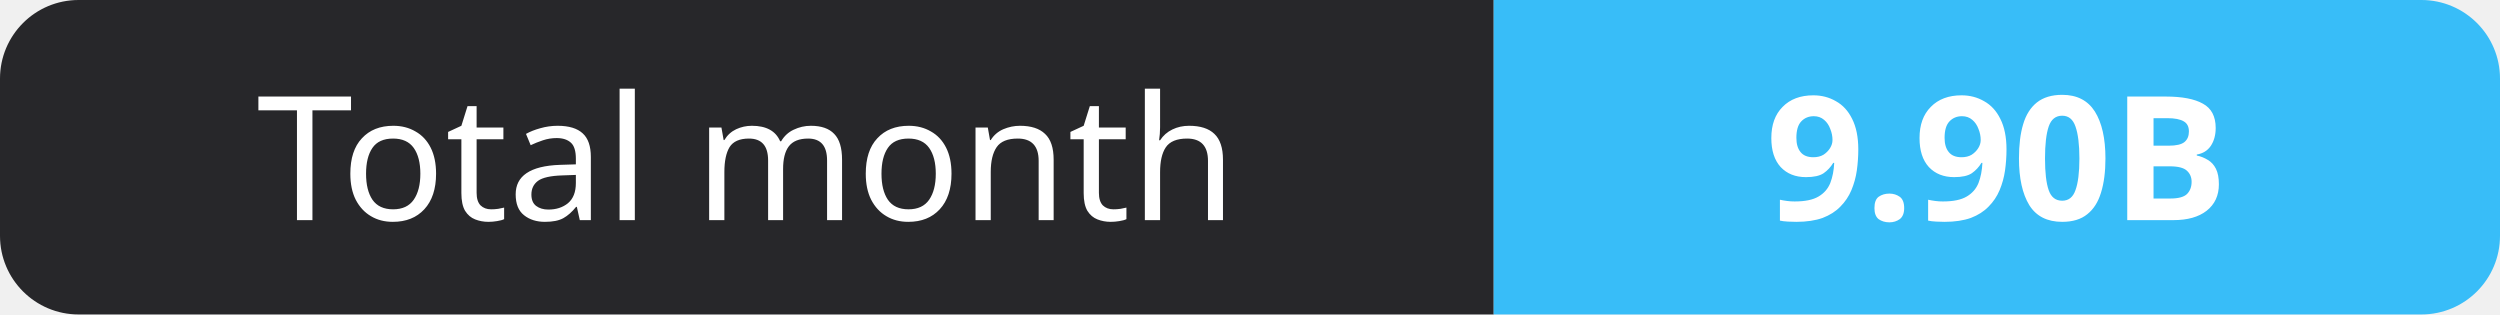
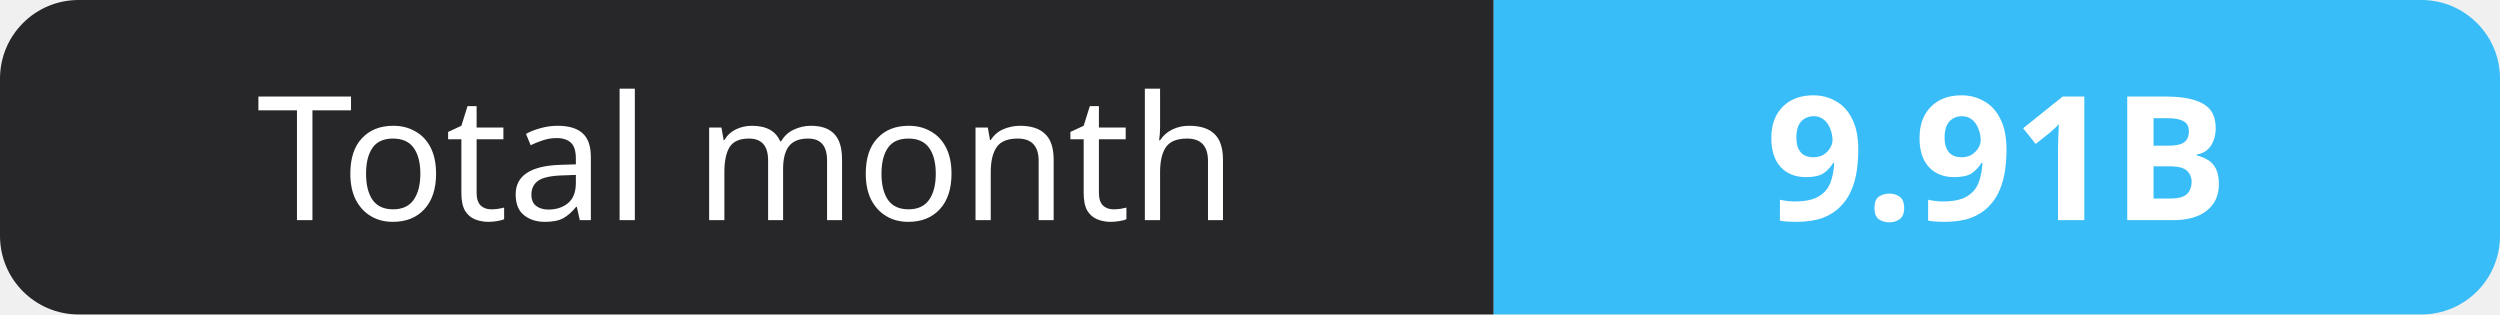
- <svg xmlns="http://www.w3.org/2000/svg" width="159" height="20" role="img" aria-label="Total month: 9.90B">
+ <svg xmlns="http://www.w3.org/2000/svg" width="159" height="20" role="img" aria-label="Total month: 9.91B">
  <clipPath id="r">
    <rect width="159" height="20" rx="5" fill="#fff" />
  </clipPath>
  <g clip-path="url(#r)">
    <rect width="95" height="20" fill="#27272a" />
    <rect x="95" width="64" height="20" fill="#38bdf8" />
  </g>
  <g fill="#fff" text-anchor="middle" font-family="Verdana,Geneva,sans-serif" font-size="11">
    <text x="47.5" y="14">Total month</text>
-     <text x="127.0" y="14" font-weight="700">9.90B</text>
+     <text x="127.0" y="14" font-weight="700">9.91B</text>
  </g>
</svg>
